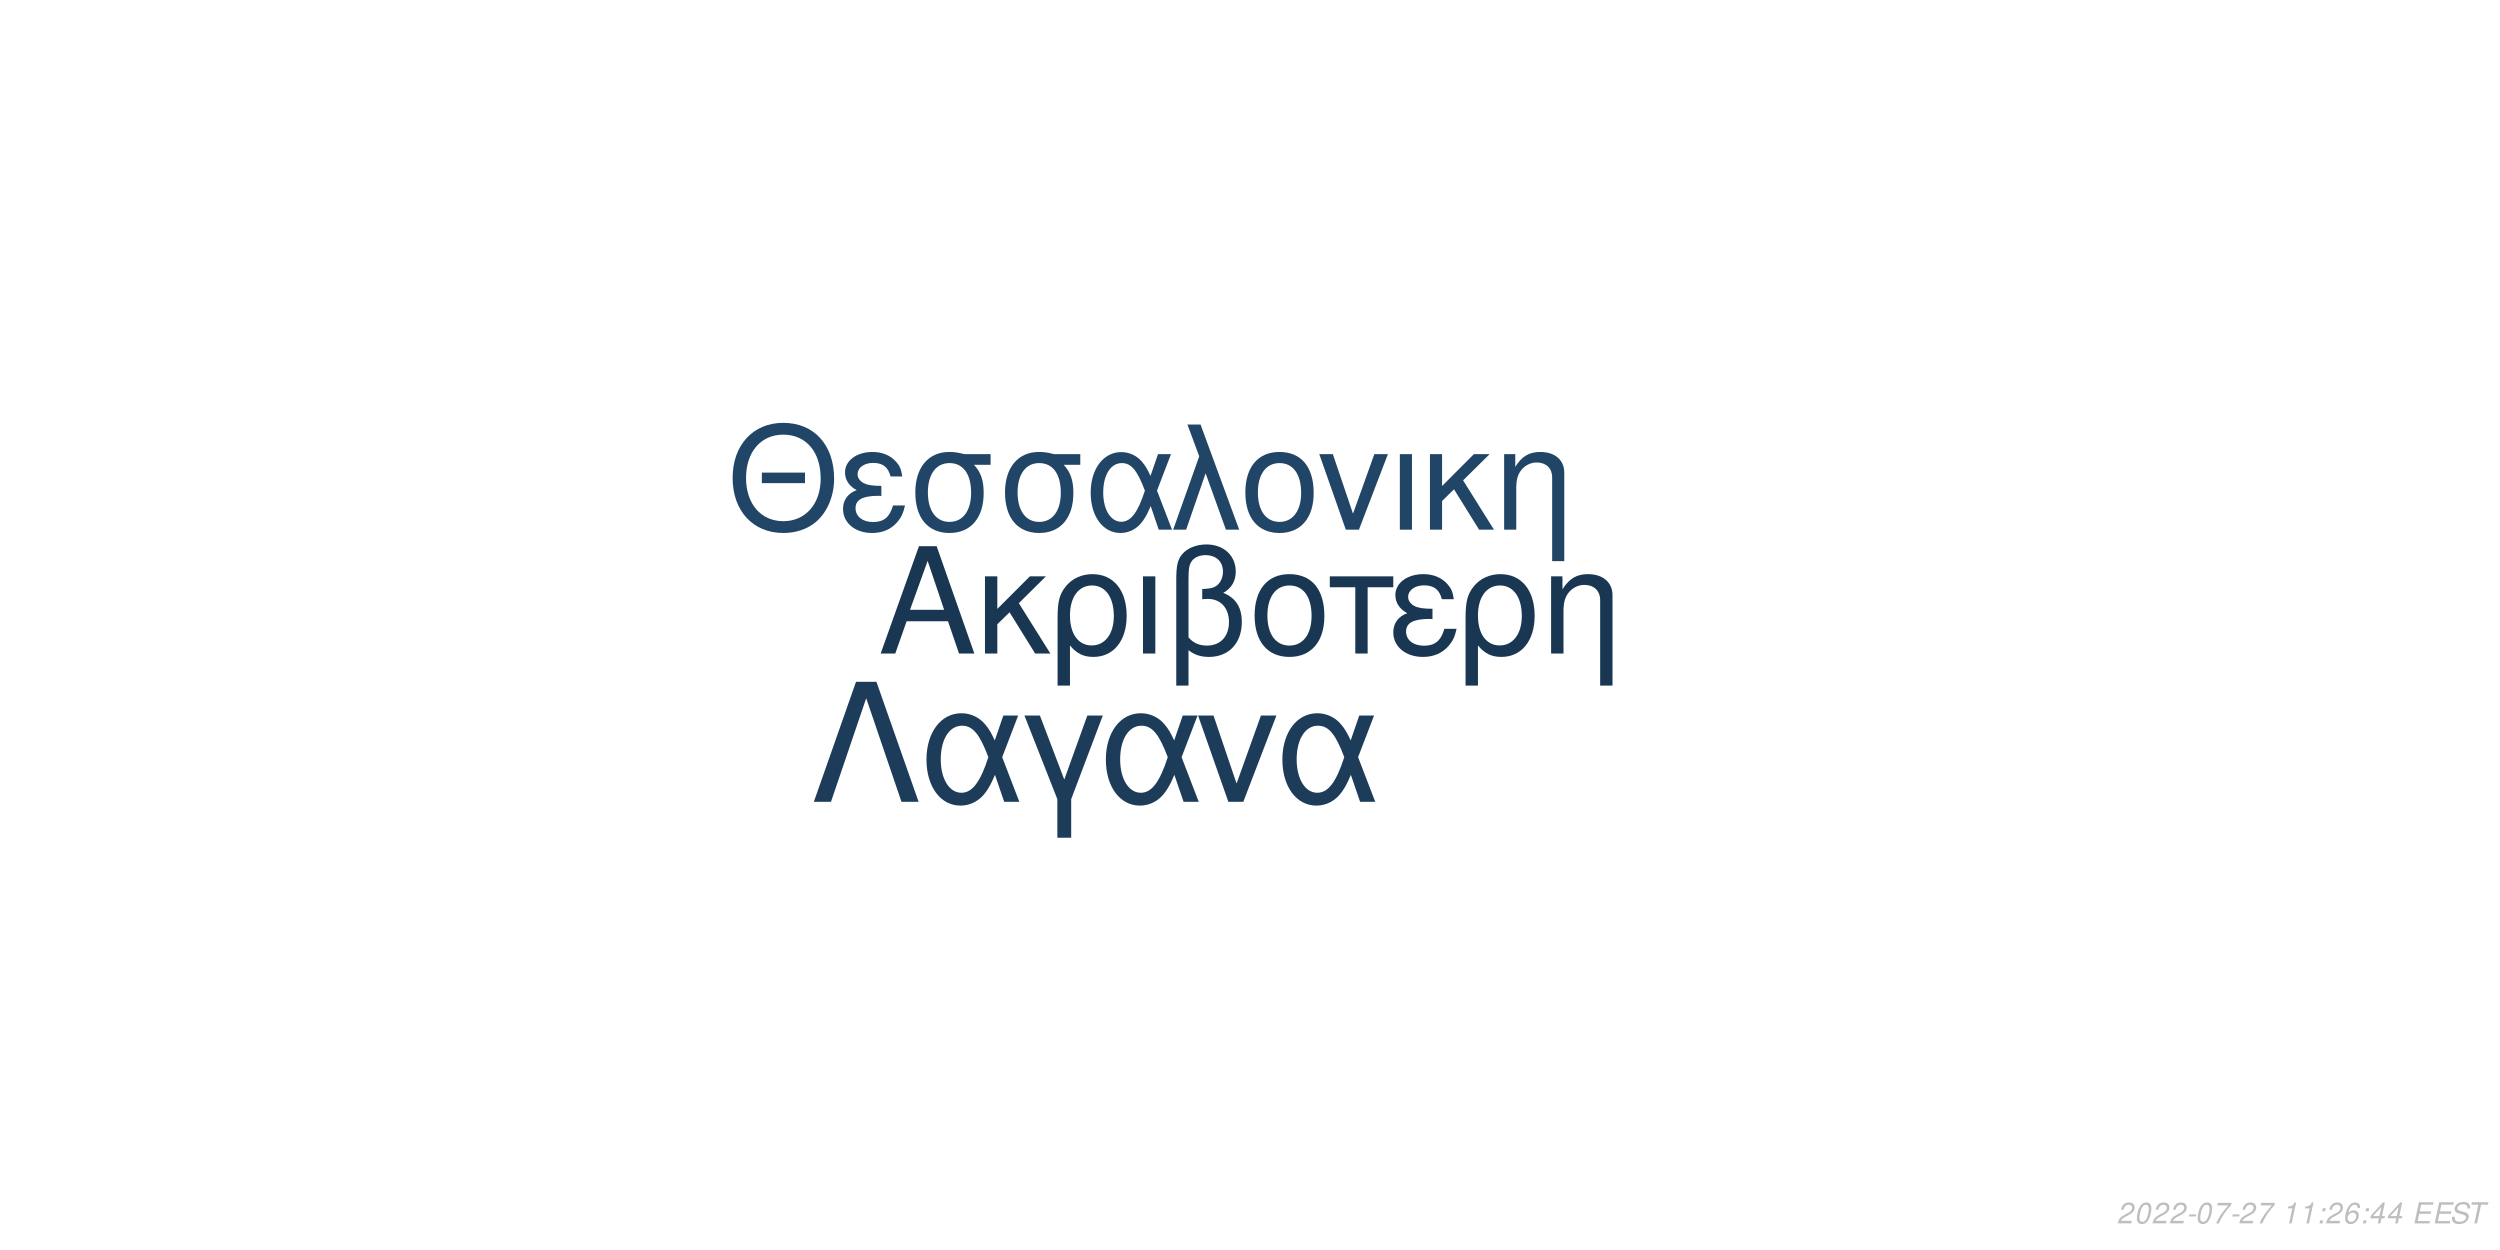
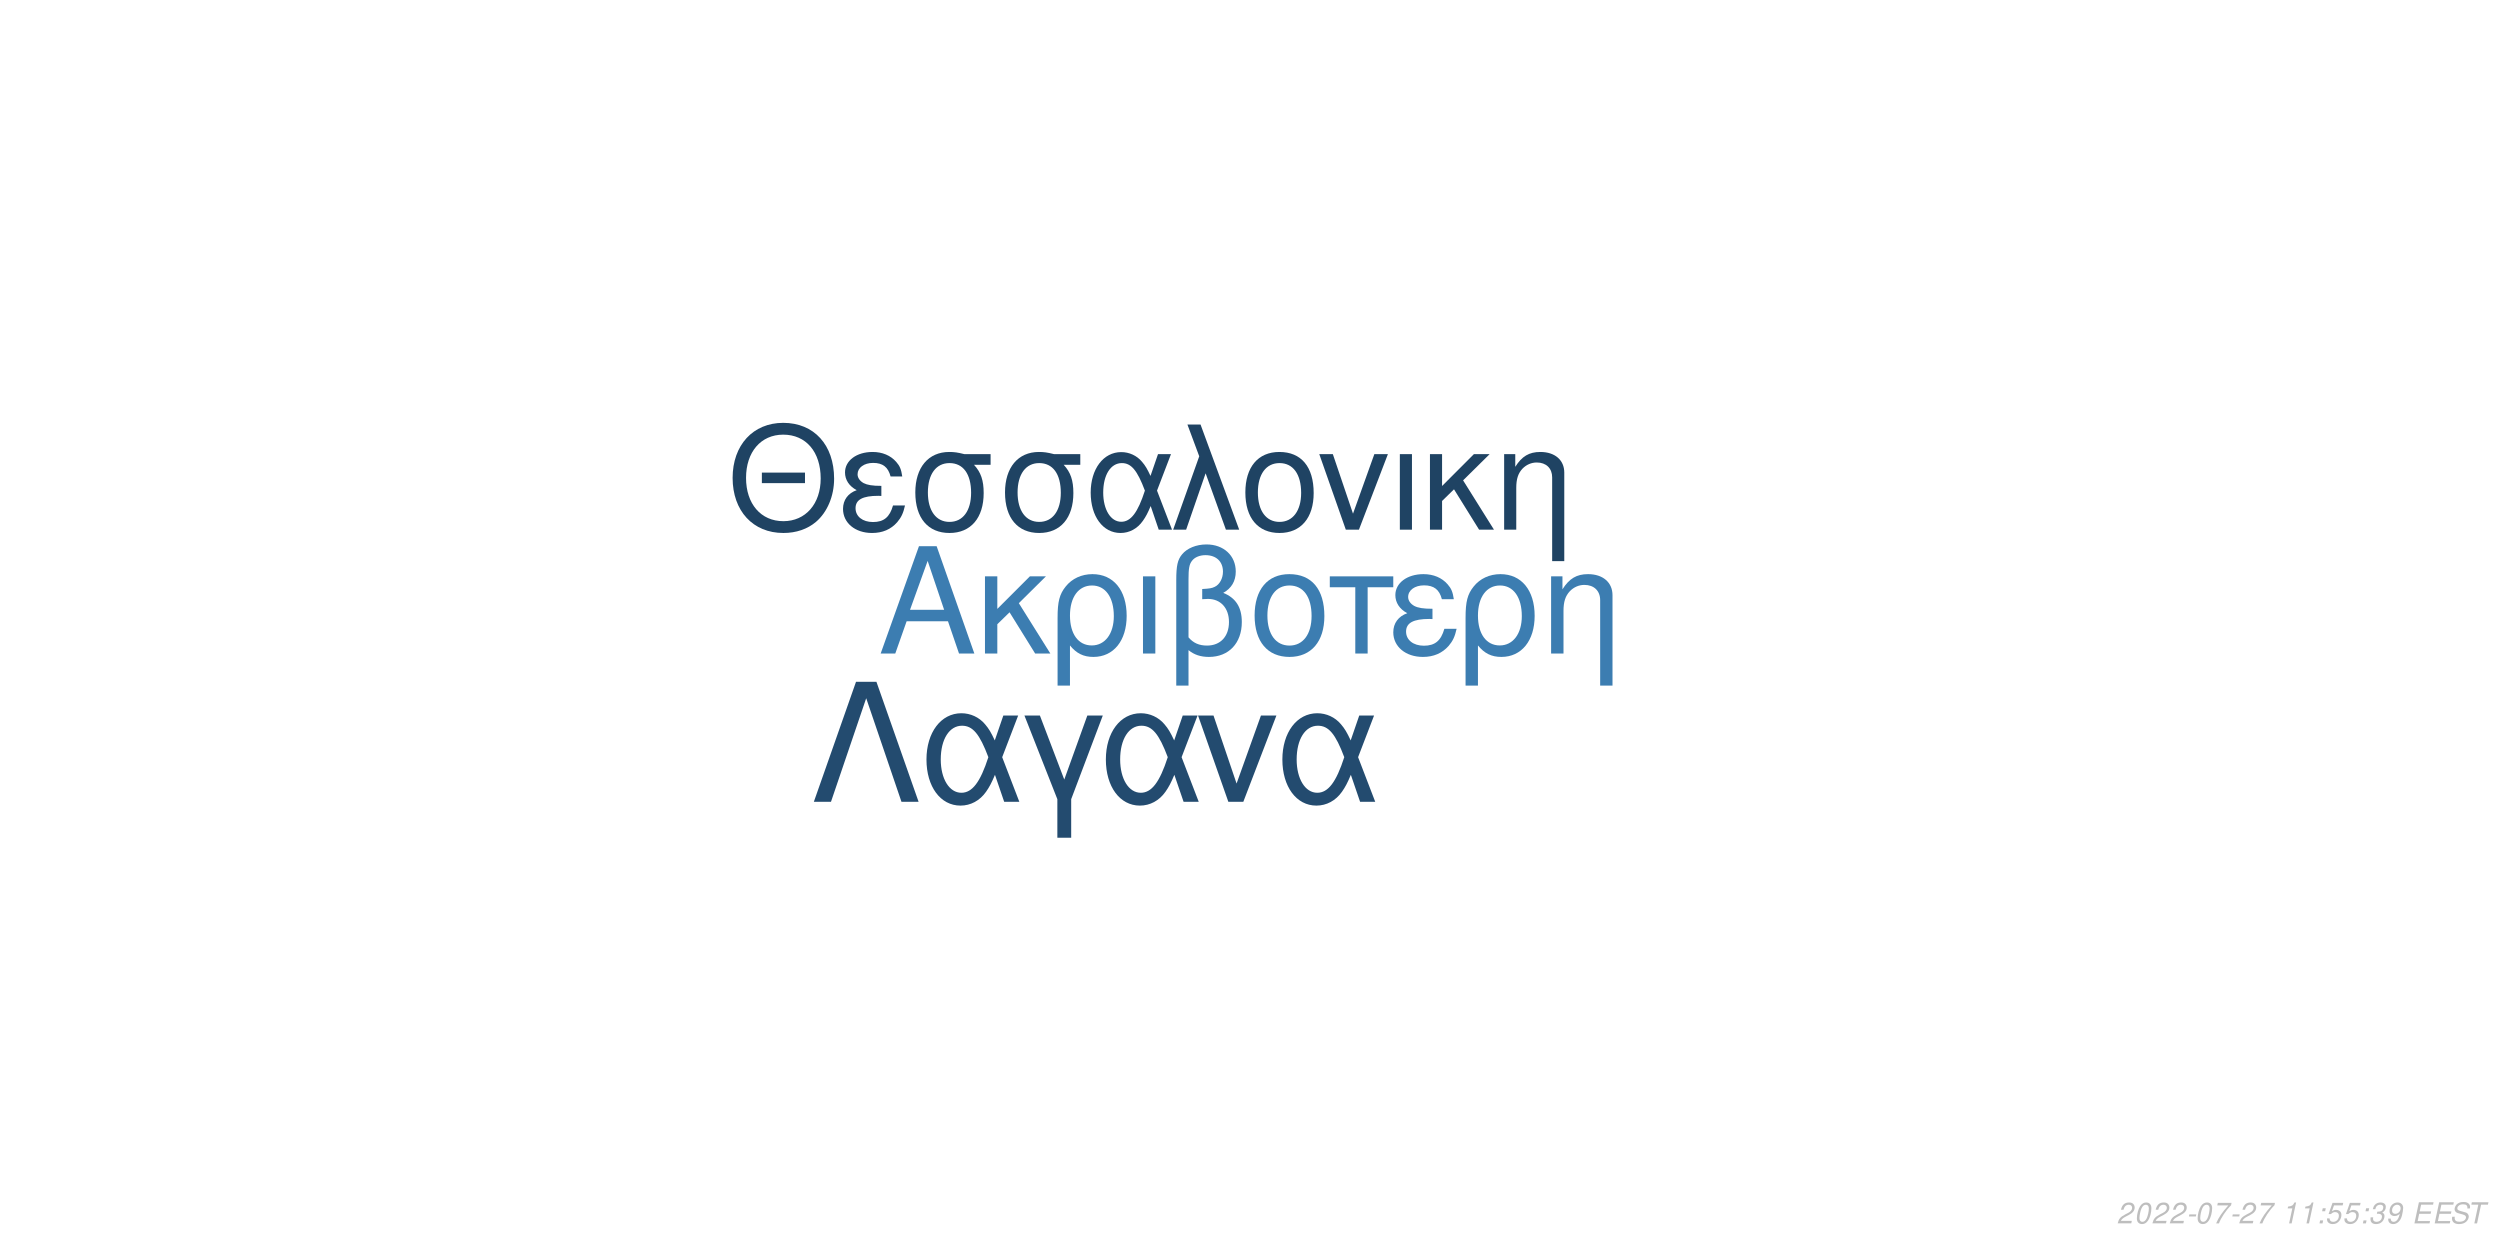
<svg xmlns="http://www.w3.org/2000/svg" xmlns:xlink="http://www.w3.org/1999/xlink" width="864pt" height="432pt" viewBox="0 0 864 432" version="1.1">
  <defs>
    <g>
      <symbol overflow="visible" id="glyph0-0">
        <path style="stroke:none;" d="" />
      </symbol>
      <symbol overflow="visible" id="glyph0-1">
        <path style="stroke:none;" d="M 24.125 -11.141 L 27.938 0 L 33.234 0 L 20.203 -37.094 L 14.094 -37.094 L 0.859 0 L 5.906 0 L 9.828 -11.141 Z M 22.797 -15.109 L 11 -15.109 L 17.094 -32.016 Z M 22.797 -15.109 " />
      </symbol>
      <symbol overflow="visible" id="glyph0-2">
        <path style="stroke:none;" d="M 7.172 -15.422 L 7.172 -26.672 L 2.906 -26.672 L 2.906 0 L 7.172 0 L 7.172 -10.125 L 11.406 -14.25 L 20.25 0 L 25.5 0 L 14.609 -17.406 L 23.969 -26.672 L 18.422 -26.672 Z M 7.172 -15.422 " />
      </symbol>
      <symbol overflow="visible" id="glyph0-3">
        <path style="stroke:none;" d="M 3 11.094 L 7.281 11.094 L 7.281 -2.797 C 9.516 -0.047 11.953 1.172 15.375 1.172 C 22.344 1.172 26.875 -4.422 26.875 -13.031 C 26.875 -21.891 22.297 -27.438 15.062 -27.438 C 11.297 -27.438 7.984 -25.906 5.797 -23.156 C 3.672 -20.516 3 -17.969 3 -12.359 Z M 14.906 -23.516 C 19.547 -23.516 22.438 -19.438 22.438 -12.922 C 22.438 -6.812 19.391 -2.797 14.812 -2.797 C 10.172 -2.797 7.281 -6.766 7.281 -13.125 C 7.281 -19.484 10.234 -23.516 14.906 -23.516 Z M 14.906 -23.516 " />
      </symbol>
      <symbol overflow="visible" id="glyph0-4">
        <path style="stroke:none;" d="M 3.516 0 L 7.781 0 L 7.781 -26.672 L 3.516 -26.672 Z M 3.516 0 " />
      </symbol>
      <symbol overflow="visible" id="glyph0-5">
        <path style="stroke:none;" d="M 4.016 11.094 L 8.25 11.094 L 8.25 -1.172 C 10.172 0.406 12.422 1.172 15.312 1.172 C 22.188 1.172 26.672 -3.609 26.672 -10.891 C 26.672 -15.984 24.578 -19.234 20.25 -20.969 C 23.109 -22.547 24.578 -25.031 24.578 -28.344 C 24.578 -33.844 20.406 -37.703 14.453 -37.703 C 10.938 -37.703 7.734 -36.391 6 -34.25 C 4.484 -32.422 4.016 -30.328 4.016 -25.391 Z M 8.25 -25.656 C 8.25 -29.359 8.5 -30.844 9.469 -32.062 C 10.375 -33.281 12.156 -34 14.094 -34 C 17.812 -34 20.156 -31.812 20.156 -28.297 C 20.156 -25.953 18.984 -23.812 17.297 -23.047 C 16.281 -22.547 15.469 -22.438 12.984 -22.297 L 12.984 -18.781 C 13.734 -18.828 14.344 -18.875 14.969 -18.875 C 19.344 -18.875 22.234 -15.719 22.234 -10.891 C 22.234 -5.906 19.281 -2.75 14.656 -2.75 C 11.953 -2.75 9.922 -3.609 8.25 -5.594 Z M 8.25 -25.656 " />
      </symbol>
      <symbol overflow="visible" id="glyph0-6">
        <path style="stroke:none;" d="M 14.094 -27.438 C 6.562 -27.438 2.094 -22.094 2.094 -13.125 C 2.094 -4.125 6.562 1.172 14.141 1.172 C 21.672 1.172 26.203 -4.172 26.203 -12.922 C 26.203 -22.188 21.828 -27.438 14.094 -27.438 Z M 14.141 -23.516 C 18.938 -23.516 21.781 -19.594 21.781 -12.984 C 21.781 -6.672 18.828 -2.75 14.141 -2.75 C 9.422 -2.75 6.516 -6.672 6.516 -13.125 C 6.516 -19.594 9.422 -23.516 14.141 -23.516 Z M 14.141 -23.516 " />
      </symbol>
      <symbol overflow="visible" id="glyph0-7">
        <path style="stroke:none;" d="M 7.891 0 L 12.156 0 L 12.156 -22.906 L 21.016 -22.906 L 21.016 -26.672 L -0.922 -26.672 L -0.922 -22.906 L 7.891 -22.906 Z M 7.891 0 " />
      </symbol>
      <symbol overflow="visible" id="glyph0-8">
        <path style="stroke:none;" d="M 14.562 -15.469 C 11.344 -15.469 9.562 -15.781 8.297 -16.438 C 6.922 -17.203 6.156 -18.328 6.156 -19.547 C 6.156 -21.891 8.453 -23.562 11.656 -23.562 C 15.062 -23.562 16.953 -22.094 17.812 -18.781 L 21.938 -18.781 C 21.578 -21.266 21.062 -22.5 19.797 -23.922 C 17.812 -26.203 14.906 -27.438 11.453 -27.438 C 5.797 -27.438 1.734 -24.375 1.734 -20.203 C 1.734 -17.609 3.156 -15.375 5.859 -13.938 C 2.797 -12.875 1.016 -10.484 1.016 -7.328 C 1.016 -2.391 5.297 1.172 11.25 1.172 C 14.969 1.172 17.906 -0.109 20.156 -2.641 C 21.578 -4.328 22.297 -5.797 22.906 -8.547 L 18.672 -8.547 C 17.5 -4.422 15.422 -2.703 11.609 -2.703 C 7.938 -2.703 5.438 -4.688 5.438 -7.578 C 5.438 -10.578 7.938 -11.953 13.484 -11.953 C 13.641 -11.953 14.094 -11.953 14.562 -11.906 Z M 14.562 -15.469 " />
      </symbol>
      <symbol overflow="visible" id="glyph0-9">
        <path style="stroke:none;" d="M 3.562 -26.672 L 3.562 0 L 7.844 0 L 7.844 -14.703 C 7.844 -17.906 8.5 -19.891 10.031 -21.531 C 11.406 -22.953 13.188 -23.719 15.062 -23.719 C 18.375 -23.719 20.516 -21.672 20.516 -18.469 L 20.516 11.094 L 24.781 11.094 L 24.781 -20.156 C 24.781 -24.578 21.469 -27.438 16.328 -27.438 C 12.359 -27.438 9.828 -25.906 7.484 -22.188 L 7.484 -26.672 Z M 3.562 -26.672 " />
      </symbol>
      <symbol overflow="visible" id="glyph1-0">
        <path style="stroke:none;" d="" />
      </symbol>
      <symbol overflow="visible" id="glyph1-1">
        <path style="stroke:none;" d="M 26.859 -19.734 L 11.953 -19.734 L 11.953 -16.094 L 26.859 -16.094 Z M 19.328 -36.922 C 8.922 -36.922 1.844 -29.25 1.844 -17.891 C 1.844 -6.484 8.875 1.141 19.391 1.141 C 23.812 1.141 27.703 -0.203 30.641 -2.688 C 34.578 -6.031 36.922 -11.656 36.922 -17.594 C 36.922 -29.297 30 -36.922 19.328 -36.922 Z M 19.328 -32.844 C 27.203 -32.844 32.281 -26.906 32.281 -17.688 C 32.281 -8.922 27.062 -2.938 19.391 -2.938 C 11.609 -2.938 6.484 -8.922 6.484 -17.891 C 6.484 -26.859 11.609 -32.844 19.328 -32.844 Z M 19.328 -32.844 " />
      </symbol>
      <symbol overflow="visible" id="glyph1-2">
        <path style="stroke:none;" d="M 14.25 -15.141 C 11.109 -15.141 9.375 -15.453 8.125 -16.094 C 6.781 -16.844 6.031 -17.938 6.031 -19.141 C 6.031 -21.422 8.266 -23.078 11.406 -23.078 C 14.75 -23.078 16.594 -21.625 17.438 -18.391 L 21.469 -18.391 C 21.125 -20.828 20.625 -22.031 19.391 -23.422 C 17.438 -25.656 14.594 -26.859 11.219 -26.859 C 5.688 -26.859 1.688 -23.875 1.688 -19.781 C 1.688 -17.234 3.094 -15.047 5.734 -13.656 C 2.734 -12.609 1 -10.266 1 -7.172 C 1 -2.344 5.188 1.141 11.016 1.141 C 14.656 1.141 17.547 -0.094 19.734 -2.594 C 21.125 -4.234 21.828 -5.688 22.422 -8.375 L 18.281 -8.375 C 17.141 -4.328 15.094 -2.641 11.359 -2.641 C 7.766 -2.641 5.328 -4.578 5.328 -7.422 C 5.328 -10.359 7.766 -11.703 13.203 -11.703 C 13.359 -11.703 13.797 -11.703 14.25 -11.656 Z M 14.25 -15.141 " />
      </symbol>
      <symbol overflow="visible" id="glyph1-3">
        <path style="stroke:none;" d="M 29 -26.109 L 19.938 -26.109 C 17.594 -26.703 16.438 -26.859 14.703 -26.859 C 7.469 -26.859 2.984 -21.469 2.984 -12.859 C 2.984 -4.031 7.375 1.141 14.797 1.141 C 22.172 1.141 26.609 -4.078 26.609 -12.656 C 26.609 -17.047 25.656 -19.828 23.266 -22.422 L 29 -22.422 Z M 14.797 -23.016 C 19.531 -23.016 22.266 -19.234 22.266 -12.75 C 22.266 -6.531 19.438 -2.688 14.797 -2.688 C 10.172 -2.688 7.328 -6.531 7.328 -12.859 C 7.328 -19.188 10.172 -23.016 14.797 -23.016 Z M 14.797 -23.016 " />
      </symbol>
      <symbol overflow="visible" id="glyph1-4">
        <path style="stroke:none;" d="M 29.344 -26.109 L 24.859 -26.109 L 22.266 -18.578 C 21.125 -21.031 20.484 -22.125 19.328 -23.469 C 17.547 -25.609 14.906 -26.812 12.156 -26.812 C 5.984 -26.812 1.594 -20.984 1.594 -12.812 C 1.594 -4.578 5.828 1.141 11.906 1.141 C 14.953 1.141 17.734 -0.344 19.625 -3.047 C 20.672 -4.531 21.281 -5.688 22.328 -8.172 L 25.109 0 L 29.703 0 L 24.516 -13.5 Z M 20.328 -13.5 C 17.891 -5.922 15.453 -2.734 12.156 -2.734 C 8.516 -2.734 5.922 -6.922 5.922 -12.812 C 5.922 -18.938 8.516 -23.016 12.359 -23.016 C 15.594 -23.016 17.688 -20.531 20.328 -13.5 Z M 20.328 -13.5 " />
      </symbol>
      <symbol overflow="visible" id="glyph1-5">
        <path style="stroke:none;" d="M 1.094 0 L 5.578 0 L 12.312 -19.484 L 19.328 0 L 23.922 0 L 10.562 -36.328 L 6.031 -36.328 L 10.109 -25.359 Z M 1.094 0 " />
      </symbol>
      <symbol overflow="visible" id="glyph1-6">
        <path style="stroke:none;" d="M 13.797 -26.859 C 6.422 -26.859 2.047 -21.625 2.047 -12.859 C 2.047 -4.031 6.422 1.141 13.859 1.141 C 21.234 1.141 25.656 -4.078 25.656 -12.656 C 25.656 -21.719 21.375 -26.859 13.797 -26.859 Z M 13.859 -23.016 C 18.531 -23.016 21.328 -19.188 21.328 -12.703 C 21.328 -6.531 18.438 -2.688 13.859 -2.688 C 9.219 -2.688 6.375 -6.531 6.375 -12.859 C 6.375 -19.188 9.219 -23.016 13.859 -23.016 Z M 13.859 -23.016 " />
      </symbol>
      <symbol overflow="visible" id="glyph1-7">
        <path style="stroke:none;" d="M 14.297 0 L 24.312 -26.109 L 19.625 -26.109 L 12.25 -5.531 L 5.281 -26.109 L 0.594 -26.109 L 9.766 0 Z M 14.297 0 " />
      </symbol>
      <symbol overflow="visible" id="glyph1-8">
        <path style="stroke:none;" d="M 3.438 0 L 7.625 0 L 7.625 -26.109 L 3.438 -26.109 Z M 3.438 0 " />
      </symbol>
      <symbol overflow="visible" id="glyph1-9">
        <path style="stroke:none;" d="M 7.031 -15.094 L 7.031 -26.109 L 2.844 -26.109 L 2.844 0 L 7.031 0 L 7.031 -9.922 L 11.156 -13.953 L 19.828 0 L 24.969 0 L 14.297 -17.047 L 23.469 -26.109 L 18.031 -26.109 Z M 7.031 -15.094 " />
      </symbol>
      <symbol overflow="visible" id="glyph1-10">
        <path style="stroke:none;" d="M 3.484 -26.109 L 3.484 0 L 7.672 0 L 7.672 -14.406 C 7.672 -17.547 8.328 -19.484 9.812 -21.078 C 11.156 -22.469 12.906 -23.219 14.75 -23.219 C 17.984 -23.219 20.078 -21.234 20.078 -18.094 L 20.078 10.859 L 24.266 10.859 L 24.266 -19.734 C 24.266 -24.062 21.031 -26.859 16 -26.859 C 12.109 -26.859 9.609 -25.359 7.328 -21.719 L 7.328 -26.109 Z M 3.484 -26.109 " />
      </symbol>
      <symbol overflow="visible" id="glyph2-0">
        <path style="stroke:none;" d="" />
      </symbol>
      <symbol overflow="visible" id="glyph2-1">
        <path style="stroke:none;" d="M 22.531 -41.484 L 15.484 -41.484 L 0.906 0 L 6.828 0 L 19 -35.797 L 31.188 0 L 37.109 0 Z M 22.531 -41.484 " />
      </symbol>
      <symbol overflow="visible" id="glyph2-2">
        <path style="stroke:none;" d="M 33.516 -29.812 L 28.391 -29.812 L 25.438 -21.219 C 24.125 -24.016 23.391 -25.266 22.078 -26.797 C 20.031 -29.25 17.016 -30.609 13.891 -30.609 C 6.828 -30.609 1.828 -23.953 1.828 -14.625 C 1.828 -5.234 6.656 1.312 13.594 1.312 C 17.078 1.312 20.266 -0.391 22.422 -3.469 C 23.609 -5.172 24.297 -6.484 25.5 -9.328 L 28.688 0 L 33.922 0 L 28 -15.422 Z M 23.219 -15.422 C 20.422 -6.766 17.641 -3.125 13.891 -3.125 C 9.734 -3.125 6.766 -7.906 6.766 -14.625 C 6.766 -21.625 9.734 -26.297 14.109 -26.297 C 17.812 -26.297 20.203 -23.453 23.219 -15.422 Z M 23.219 -15.422 " />
      </symbol>
      <symbol overflow="visible" id="glyph2-3">
        <path style="stroke:none;" d="M 12.062 12.406 L 16.844 12.406 L 16.844 -0.906 L 27.766 -29.812 L 22.422 -29.812 L 14.453 -7.688 L 6.031 -29.812 L 0.688 -29.812 L 12.062 -0.906 Z M 12.062 12.406 " />
      </symbol>
      <symbol overflow="visible" id="glyph2-4">
        <path style="stroke:none;" d="M 16.328 0 L 27.766 -29.812 L 22.422 -29.812 L 14 -6.312 L 6.031 -29.812 L 0.688 -29.812 L 11.156 0 Z M 16.328 0 " />
      </symbol>
      <symbol overflow="visible" id="glyph3-0">
        <path style="stroke:none;" d="" />
      </symbol>
      <symbol overflow="visible" id="glyph3-1">
        <path style="stroke:none;" d="M 5.234 -0.875 L 1.469 -0.875 C 1.641 -1.375 2.203 -1.891 3.109 -2.344 L 4.234 -2.938 C 5.562 -3.625 6.219 -4.469 6.219 -5.484 C 6.219 -5.938 6.062 -6.359 5.797 -6.656 C 5.469 -7.047 4.984 -7.234 4.312 -7.234 C 2.766 -7.234 1.891 -6.453 1.484 -4.734 L 2.375 -4.734 C 2.484 -5.188 2.609 -5.484 2.797 -5.75 C 3.094 -6.203 3.609 -6.453 4.188 -6.453 C 4.891 -6.453 5.344 -6.031 5.344 -5.375 C 5.344 -4.703 4.859 -4.094 4.016 -3.656 L 2.984 -3.125 C 1.234 -2.188 0.797 -1.656 0.344 -0.016 L 5.047 -0.016 Z M 5.234 -0.875 " />
      </symbol>
      <symbol overflow="visible" id="glyph3-2">
        <path style="stroke:none;" d="M 4.203 -7.234 C 3.375 -7.234 2.688 -6.812 2.125 -5.984 C 1.484 -5.047 0.984 -3.188 0.984 -1.734 C 0.984 -1.109 1.172 -0.562 1.484 -0.266 C 1.797 0.047 2.281 0.234 2.766 0.234 C 3.625 0.234 4.281 -0.156 4.859 -1.016 C 5.516 -1.953 6 -3.797 6 -5.266 C 6 -6.5 5.328 -7.234 4.203 -7.234 Z M 4.094 -6.453 C 4.734 -6.453 5.125 -5.984 5.125 -5.156 C 5.125 -4.203 4.781 -2.625 4.406 -1.812 C 3.984 -0.938 3.516 -0.547 2.875 -0.547 C 2.25 -0.547 1.875 -1.031 1.875 -1.828 C 1.875 -2.797 2.203 -4.344 2.594 -5.203 C 2.984 -6.047 3.453 -6.453 4.094 -6.453 Z M 4.094 -6.453 " />
      </symbol>
      <symbol overflow="visible" id="glyph3-3">
        <path style="stroke:none;" d="M 3.516 -3.125 L 1.125 -3.125 L 0.969 -2.406 L 3.359 -2.406 Z M 3.516 -3.125 " />
      </symbol>
      <symbol overflow="visible" id="glyph3-4">
        <path style="stroke:none;" d="M 6.703 -7.094 L 1.953 -7.094 L 1.766 -6.219 L 5.594 -6.219 C 3.344 -3.688 2.266 -2.109 1.375 0 L 2.344 0 C 3.031 -1.906 4.828 -4.594 6.547 -6.281 Z M 6.703 -7.094 " />
      </symbol>
      <symbol overflow="visible" id="glyph3-5">
        <path style="stroke:none;" d="" />
      </symbol>
      <symbol overflow="visible" id="glyph3-6">
        <path style="stroke:none;" d="M 3.703 -5.188 L 2.594 0 L 3.469 0 L 5.016 -7.234 L 4.438 -7.234 C 3.906 -6.156 3.688 -6.016 2.234 -5.812 L 2.109 -5.188 Z M 3.703 -5.188 " />
      </symbol>
      <symbol overflow="visible" id="glyph3-7">
        <path style="stroke:none;" d="M 2.359 -1.031 L 1.312 -1.031 L 1.094 0 L 2.141 0 Z M 3.266 -5.234 L 2.219 -5.234 L 2 -4.203 L 3.047 -4.203 Z M 3.266 -5.234 " />
      </symbol>
      <symbol overflow="visible" id="glyph3-8">
-         <path style="stroke:none;" d="M 6.125 -5.344 L 6.141 -5.625 C 6.141 -6.609 5.453 -7.234 4.391 -7.234 C 3.438 -7.234 2.641 -6.719 2.016 -5.703 C 1.422 -4.781 0.938 -2.953 0.938 -1.688 C 0.938 -0.516 1.688 0.234 2.859 0.234 C 3.703 0.234 4.438 -0.156 5 -0.875 C 5.406 -1.422 5.672 -2.156 5.672 -2.766 C 5.672 -3.812 4.969 -4.5 3.906 -4.5 C 3.234 -4.5 2.672 -4.234 2.094 -3.625 C 2.406 -5.375 3.234 -6.453 4.25 -6.453 C 4.703 -6.453 5.062 -6.234 5.172 -5.844 C 5.203 -5.719 5.234 -5.578 5.25 -5.344 Z M 3.656 -3.734 C 4.344 -3.734 4.797 -3.281 4.797 -2.625 C 4.797 -1.469 3.984 -0.547 2.984 -0.547 C 2.297 -0.547 1.812 -1.047 1.812 -1.766 C 1.812 -2.859 2.625 -3.734 3.656 -3.734 Z M 3.656 -3.734 " />
+         <path style="stroke:none;" d="M 6.297 -7.094 L 2.594 -7.094 L 1.234 -3.234 L 2.047 -3.234 C 2.656 -3.766 2.938 -3.906 3.531 -3.906 C 4.328 -3.906 4.797 -3.453 4.797 -2.688 C 4.797 -1.438 3.969 -0.547 2.828 -0.547 C 2.031 -0.547 1.609 -0.938 1.578 -1.734 L 0.703 -1.734 L 0.703 -1.516 C 0.703 -0.938 0.844 -0.547 1.188 -0.266 C 1.562 0.062 2.078 0.234 2.703 0.234 C 3.656 0.234 4.391 -0.156 4.984 -0.922 C 5.422 -1.5 5.672 -2.234 5.672 -2.953 C 5.672 -4 4.938 -4.672 3.812 -4.672 C 3.328 -4.672 2.906 -4.547 2.406 -4.234 L 3.109 -6.219 L 6.109 -6.219 Z M 6.297 -7.094 " />
      </symbol>
      <symbol overflow="visible" id="glyph3-9">
-         <path style="stroke:none;" d="M 3.625 -1.75 L 3.266 0 L 4.141 0 L 4.516 -1.75 L 5.562 -1.75 L 5.734 -2.531 L 4.688 -2.531 L 5.688 -7.234 L 5.016 -7.234 L 0.844 -2.672 L 0.641 -1.75 Z M 3.797 -2.531 L 1.594 -2.531 L 4.469 -5.703 Z M 3.797 -2.531 " />
+         <path style="stroke:none;" d="M 2.922 -3.312 C 3.125 -3.344 3.234 -3.344 3.375 -3.344 C 4.203 -3.344 4.688 -3 4.688 -2.406 C 4.688 -1.312 3.906 -0.547 2.781 -0.547 C 2.047 -0.547 1.594 -0.938 1.594 -1.562 C 1.594 -1.719 1.609 -1.844 1.656 -2.094 L 0.766 -2.094 C 0.734 -1.797 0.719 -1.641 0.719 -1.469 C 0.719 -0.375 1.406 0.234 2.641 0.234 C 3.547 0.234 4.297 -0.078 4.812 -0.656 C 5.266 -1.156 5.562 -1.875 5.562 -2.547 C 5.562 -3.125 5.344 -3.453 4.797 -3.734 C 5.641 -4.234 6.016 -4.844 6.016 -5.734 C 6.016 -6.656 5.312 -7.234 4.203 -7.234 C 3.375 -7.234 2.672 -6.938 2.188 -6.375 C 1.891 -6.031 1.703 -5.641 1.516 -4.906 L 2.391 -4.906 C 2.5 -5.359 2.594 -5.594 2.734 -5.812 C 3.047 -6.234 3.516 -6.453 4.078 -6.453 C 4.734 -6.453 5.141 -6.125 5.141 -5.578 C 5.141 -5.188 5.016 -4.797 4.797 -4.547 C 4.516 -4.234 4 -4.062 3.266 -4.062 L 3.078 -4.062 Z M 2.922 -3.312 " />
      </symbol>
      <symbol overflow="visible" id="glyph3-10">
+         <path style="stroke:none;" d="M 0.844 -1.656 C 0.844 -1.547 0.844 -1.438 0.844 -1.375 C 0.844 -0.406 1.531 0.234 2.578 0.234 C 3.203 0.234 3.766 0.016 4.297 -0.438 C 4.938 -1 5.312 -1.656 5.594 -2.719 C 5.844 -3.672 6.016 -4.766 6.016 -5.375 C 6.016 -5.844 5.844 -6.328 5.547 -6.656 C 5.203 -7.031 4.703 -7.234 4.062 -7.234 C 2.516 -7.234 1.297 -5.938 1.297 -4.266 C 1.297 -3.203 1.984 -2.547 3.047 -2.547 C 3.484 -2.547 3.953 -2.672 4.281 -2.891 C 4.406 -2.984 4.547 -3.078 4.828 -3.344 C 4.438 -1.484 3.703 -0.547 2.703 -0.547 C 2.109 -0.547 1.719 -0.938 1.719 -1.547 L 1.719 -1.656 Z M 3.953 -6.453 C 4.625 -6.453 5.141 -5.953 5.141 -5.281 C 5.141 -4.188 4.312 -3.312 3.297 -3.312 C 2.594 -3.312 2.172 -3.734 2.172 -4.453 C 2.172 -5.562 2.984 -6.453 3.953 -6.453 Z M 3.953 -6.453 " />
+       </symbol>
+       <symbol overflow="visible" id="glyph3-11">
        <path style="stroke:none;" d="M 2.547 -3.312 L 6.5 -3.312 L 6.688 -4.141 L 2.719 -4.141 L 3.219 -6.469 L 7.344 -6.469 L 7.516 -7.297 L 2.453 -7.297 L 0.906 0 L 6.125 0 L 6.297 -0.812 L 2.016 -0.812 Z M 2.547 -3.312 " />
      </symbol>
-       <symbol overflow="visible" id="glyph3-11">
+       <symbol overflow="visible" id="glyph3-12">
        <path style="stroke:none;" d="M 7.062 -5.156 C 7.125 -5.438 7.141 -5.562 7.141 -5.703 C 7.141 -6.156 6.938 -6.594 6.594 -6.891 C 6.188 -7.25 5.656 -7.406 4.875 -7.406 C 3.844 -7.406 3.047 -7.125 2.5 -6.562 C 2.094 -6.141 1.781 -5.438 1.781 -4.922 C 1.781 -4.297 2.219 -3.766 2.891 -3.562 L 4.594 -3.094 C 5.406 -2.859 5.734 -2.578 5.734 -2.094 C 5.734 -1.781 5.547 -1.406 5.266 -1.141 C 4.844 -0.766 4.266 -0.578 3.453 -0.578 C 2.328 -0.578 1.812 -0.984 1.812 -1.906 C 1.812 -2.047 1.812 -2.125 1.844 -2.312 L 0.984 -2.312 C 0.906 -2.062 0.891 -1.906 0.891 -1.688 C 0.891 -0.484 1.797 0.234 3.297 0.234 C 4.359 0.234 5.234 -0.062 5.812 -0.609 C 6.344 -1.078 6.688 -1.797 6.688 -2.375 C 6.688 -2.641 6.609 -2.906 6.453 -3.156 C 6.234 -3.5 5.938 -3.703 5.469 -3.828 L 3.75 -4.312 C 2.984 -4.547 2.734 -4.734 2.734 -5.188 C 2.734 -5.547 2.875 -5.844 3.188 -6.109 C 3.547 -6.438 4.031 -6.594 4.703 -6.594 C 5.266 -6.594 5.688 -6.484 5.906 -6.297 C 6.094 -6.125 6.219 -5.797 6.219 -5.516 C 6.219 -5.422 6.203 -5.344 6.188 -5.156 Z M 7.062 -5.156 " />
      </symbol>
-       <symbol overflow="visible" id="glyph3-12">
+       <symbol overflow="visible" id="glyph3-13">
        <path style="stroke:none;" d="M 4.938 -6.469 L 7.312 -6.469 L 7.484 -7.297 L 1.75 -7.297 L 1.578 -6.469 L 3.984 -6.469 L 2.609 0 L 3.547 0 Z M 4.938 -6.469 " />
      </symbol>
    </g>
  </defs>
  <g id="surface1">
    <rect x="0" y="0" width="864" height="432" style="fill:rgb(100%,100%,100%);fill-opacity:1;stroke:none;" />
-     <g style="fill:rgb(9.804%,21.569%,32.549%);fill-opacity:1;">
+     <g style="fill:rgb(23.529%,49.02%,69.412%);fill-opacity:1;">
      <use xlink:href="#glyph0-1" x="303.5" y="225.861" />
      <use xlink:href="#glyph0-2" x="337.5" y="225.861" />
      <use xlink:href="#glyph0-3" x="362.5" y="225.861" />
      <use xlink:href="#glyph0-4" x="391.5" y="225.861" />
      <use xlink:href="#glyph0-5" x="402.5" y="225.861" />
      <use xlink:href="#glyph0-6" x="431.5" y="225.861" />
      <use xlink:href="#glyph0-7" x="460.5" y="225.861" />
      <use xlink:href="#glyph0-8" x="480.5" y="225.861" />
      <use xlink:href="#glyph0-3" x="503.5" y="225.861" />
      <use xlink:href="#glyph0-9" x="532.5" y="225.861" />
    </g>
-     <g style="fill:rgb(12.549%,27.059%,40%);fill-opacity:1;">
+     <g style="fill:rgb(12.157%,26.275%,38.824%);fill-opacity:1;">
      <use xlink:href="#glyph1-1" x="251.348" y="183.058" />
      <use xlink:href="#glyph1-2" x="290.348" y="183.058" />
      <use xlink:href="#glyph1-3" x="313.348" y="183.058" />
      <use xlink:href="#glyph1-3" x="344.348" y="183.058" />
      <use xlink:href="#glyph1-4" x="375.348" y="183.058" />
      <use xlink:href="#glyph1-5" x="404.348" y="183.058" />
      <use xlink:href="#glyph1-6" x="428.348" y="183.058" />
      <use xlink:href="#glyph1-7" x="455.348" y="183.058" />
      <use xlink:href="#glyph1-8" x="480.348" y="183.058" />
      <use xlink:href="#glyph1-9" x="491.348" y="183.058" />
      <use xlink:href="#glyph1-10" x="516.348" y="183.058" />
    </g>
-     <g style="fill:rgb(10.98%,23.529%,35.294%);fill-opacity:1;">
+     <g style="fill:rgb(13.725%,29.412%,43.529%);fill-opacity:1;">
      <use xlink:href="#glyph2-1" x="280.359" y="277.105" />
      <use xlink:href="#glyph2-2" x="318.359" y="277.105" />
      <use xlink:href="#glyph2-3" x="353.359" y="277.105" />
      <use xlink:href="#glyph2-2" x="380.359" y="277.105" />
      <use xlink:href="#glyph2-4" x="413.359" y="277.105" />
      <use xlink:href="#glyph2-2" x="441.359" y="277.105" />
    </g>
    <g style="fill:rgb(74.51%,74.51%,74.51%);fill-opacity:1;">
      <use xlink:href="#glyph3-1" x="731.52" y="422.81" />
      <use xlink:href="#glyph3-2" x="737.52" y="422.81" />
      <use xlink:href="#glyph3-1" x="743.52" y="422.81" />
      <use xlink:href="#glyph3-1" x="749.52" y="422.81" />
      <use xlink:href="#glyph3-3" x="755.52" y="422.81" />
      <use xlink:href="#glyph3-2" x="758.52" y="422.81" />
      <use xlink:href="#glyph3-4" x="764.52" y="422.81" />
      <use xlink:href="#glyph3-3" x="770.52" y="422.81" />
      <use xlink:href="#glyph3-1" x="773.52" y="422.81" />
      <use xlink:href="#glyph3-4" x="779.52" y="422.81" />
      <use xlink:href="#glyph3-5" x="785.52" y="422.81" />
      <use xlink:href="#glyph3-6" x="788.52" y="422.81" />
      <use xlink:href="#glyph3-6" x="794.52" y="422.81" />
      <use xlink:href="#glyph3-7" x="800.52" y="422.81" />
-       <use xlink:href="#glyph3-1" x="803.52" y="422.81" />
+       <use xlink:href="#glyph3-8" x="803.52" y="422.81" />
      <use xlink:href="#glyph3-8" x="809.52" y="422.81" />
      <use xlink:href="#glyph3-7" x="815.52" y="422.81" />
      <use xlink:href="#glyph3-9" x="818.52" y="422.81" />
-       <use xlink:href="#glyph3-9" x="824.52" y="422.81" />
+       <use xlink:href="#glyph3-10" x="824.52" y="422.81" />
      <use xlink:href="#glyph3-5" x="830.52" y="422.81" />
-       <use xlink:href="#glyph3-10" x="833.52" y="422.81" />
-       <use xlink:href="#glyph3-10" x="840.52" y="422.81" />
-       <use xlink:href="#glyph3-11" x="846.52" y="422.81" />
-       <use xlink:href="#glyph3-12" x="852.52" y="422.81" />
+       <use xlink:href="#glyph3-11" x="833.52" y="422.81" />
+       <use xlink:href="#glyph3-11" x="840.52" y="422.81" />
+       <use xlink:href="#glyph3-12" x="846.52" y="422.81" />
+       <use xlink:href="#glyph3-13" x="852.52" y="422.81" />
    </g>
  </g>
</svg>
